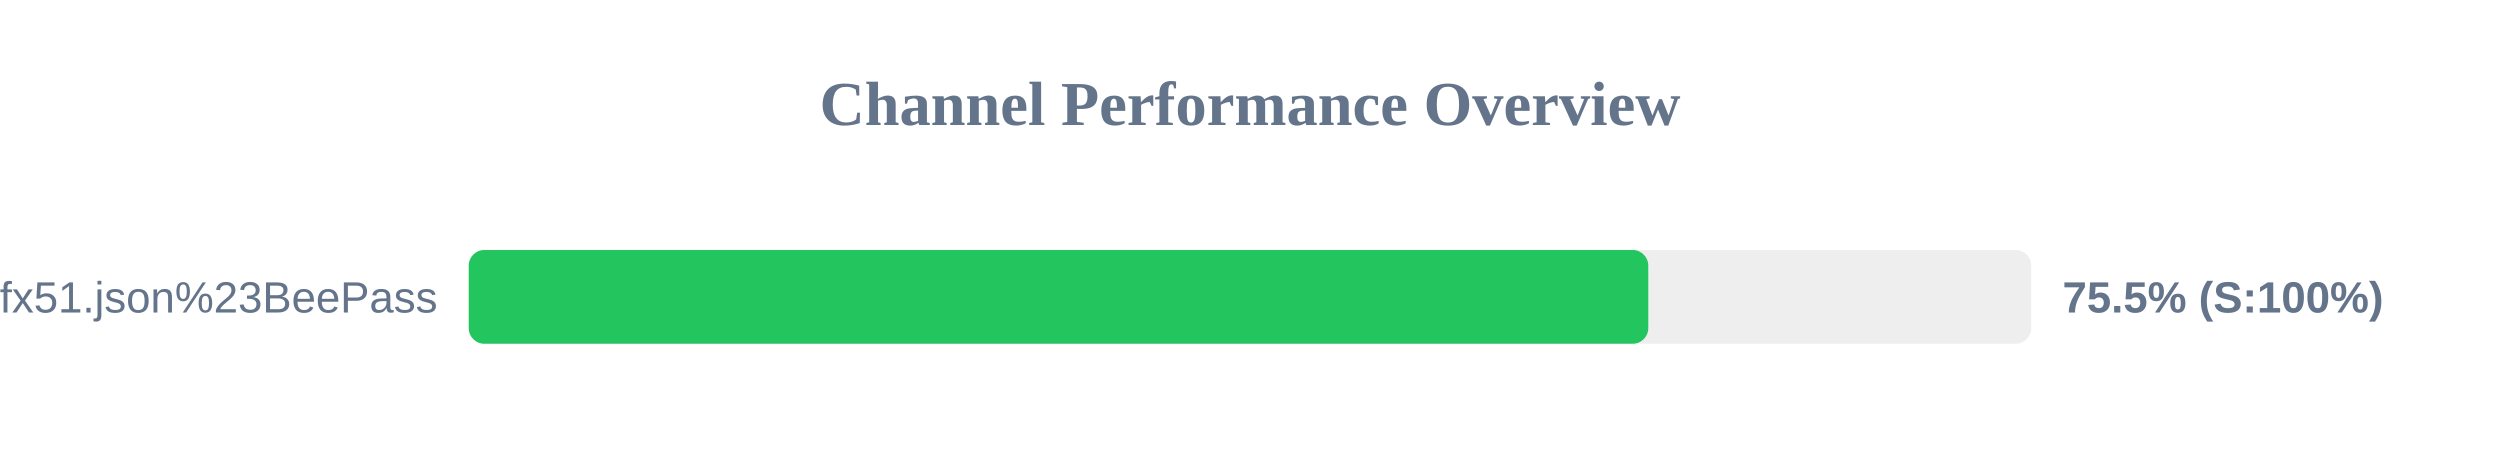
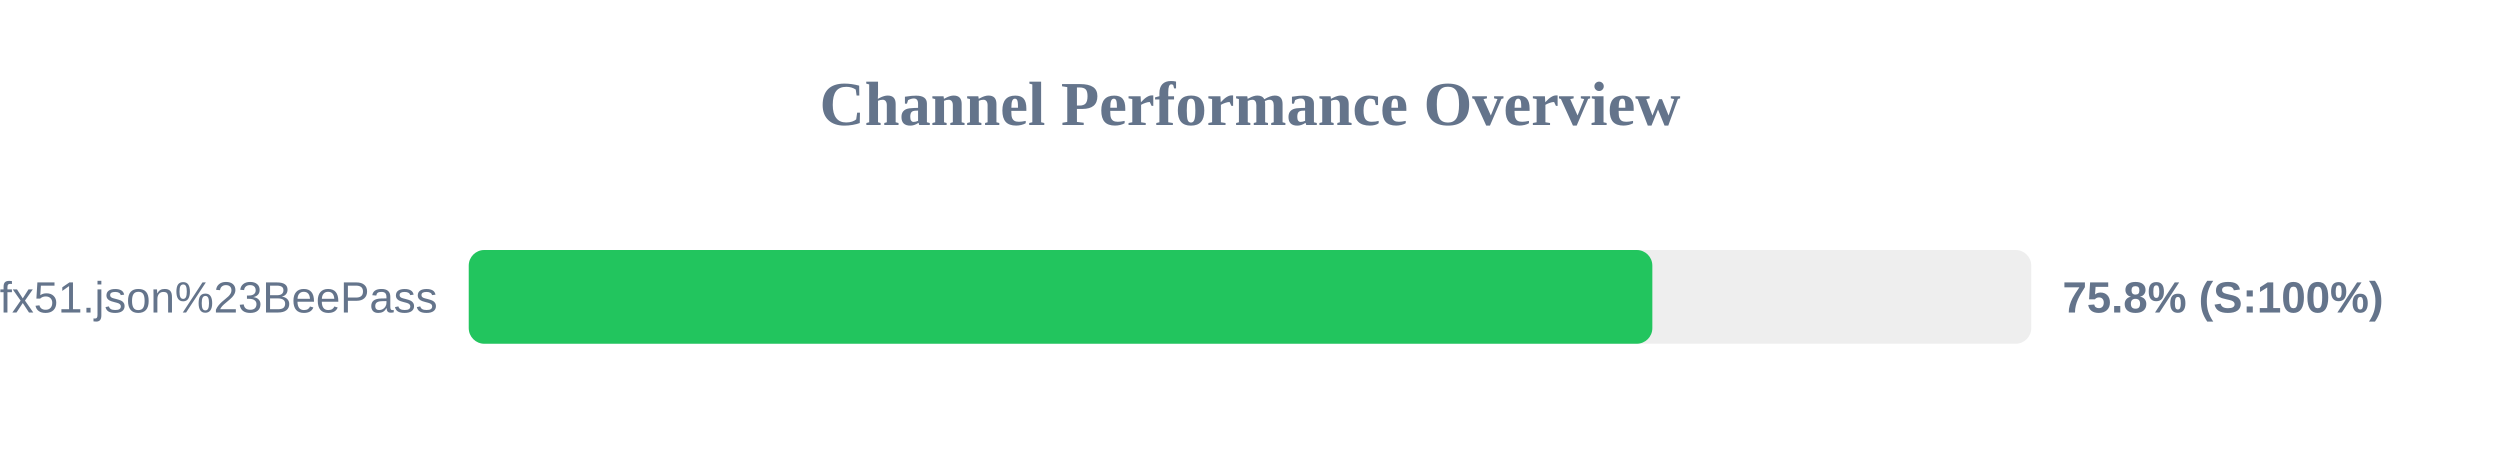
<svg xmlns="http://www.w3.org/2000/svg" width="800" height="150" version="1.1">
  <style>
        .row { font: 14px Arial; fill: #64748b; }
        .score { font: bold 14px Arial; fill: #64748b; }
    </style>
  <text x="400" y="40" text-anchor="middle" font-size="20px" font-weight="bold" fill="#64748b">Channel Performance Overview</text>
  <rect x="150" y="80" width="500" height="30" fill="#eee" rx="5" />
-   <rect x="150" y="80" width="377.45" height="30" fill="#22c55e" rx="5" />
+   <rect x="150" y="80" width="378.75" height="30" fill="#22c55e" rx="5" />
  <text x="140" y="100" text-anchor="end" class="row">sub?s=ssconf%3A%2F%2Fs3.amazonaws.com%2Fbeedynconprd%2Fzf38bv6oxi1nv3wfkpmxyfl8yj5fargza3foantoalu16vznl0ckxx7bgf1ufx51.json%23BeePass</text>
-   <text x="660" y="100" text-anchor="start" class="score">75.5% (S:100%)</text>
+   <text x="660" y="100" text-anchor="start" class="score">75.8% (S:100%)</text>
</svg>
